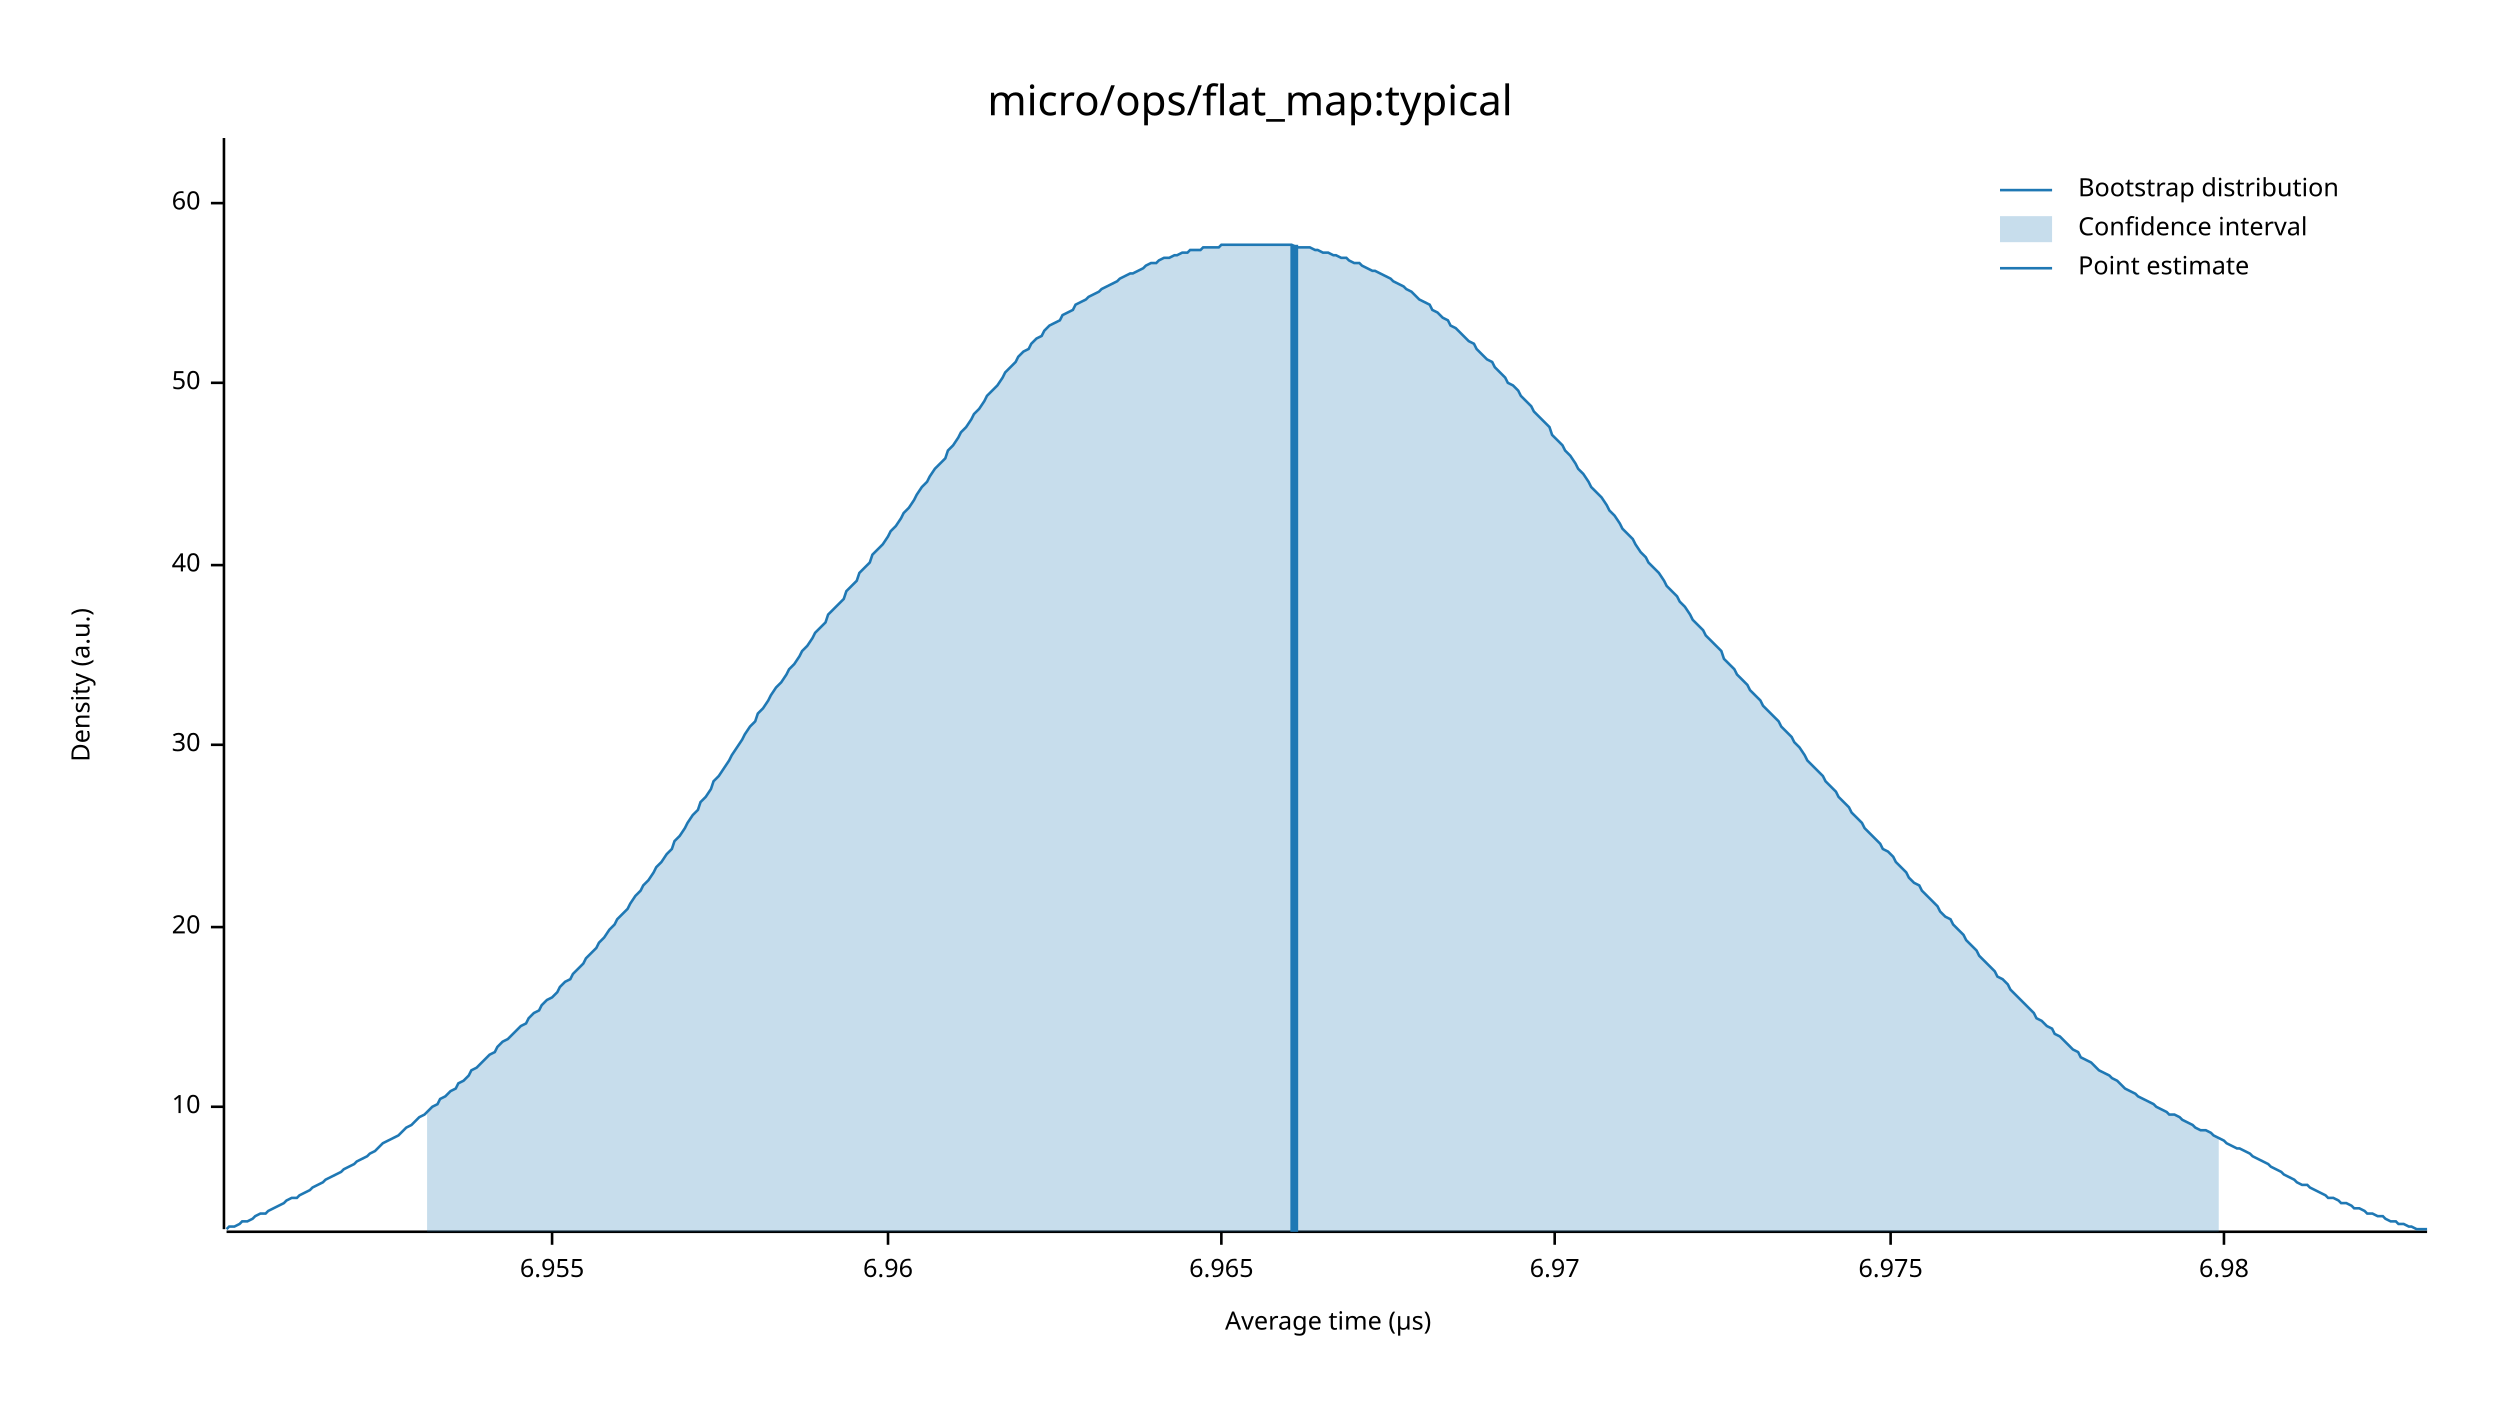
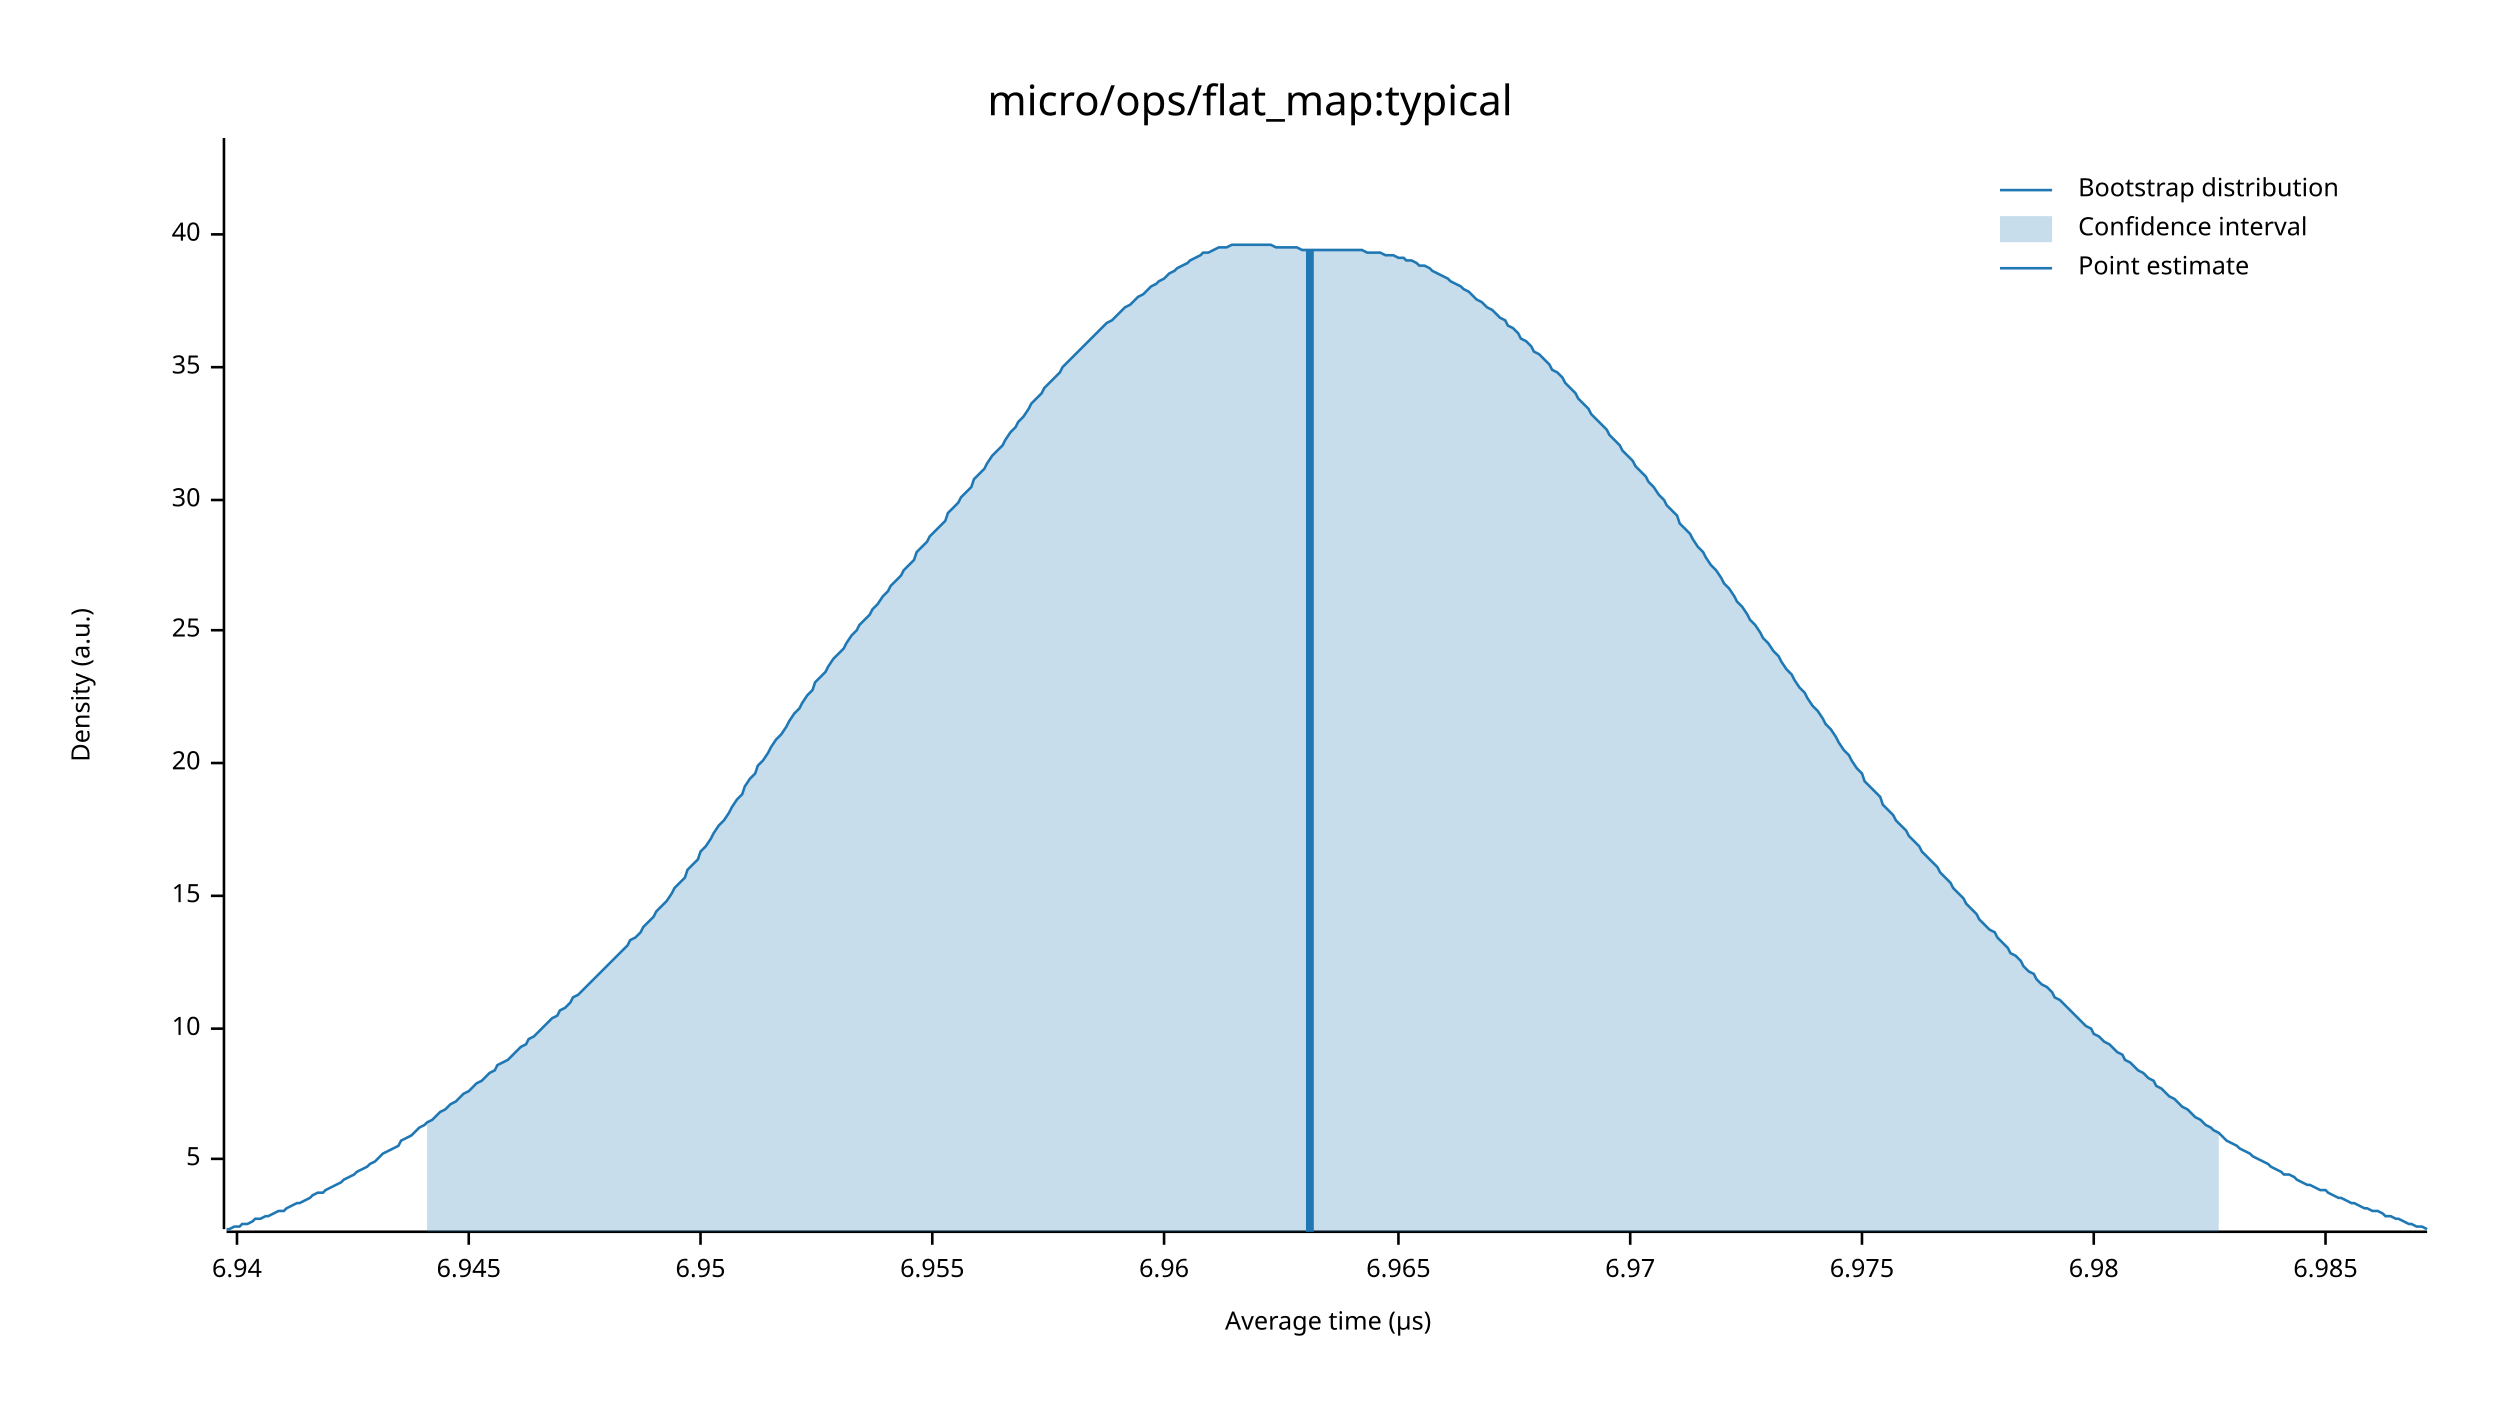
<svg xmlns="http://www.w3.org/2000/svg" width="960" height="540" viewBox="0 0 960 540">
  <text x="480" y="32" dy="0.76em" text-anchor="middle" font-family="sans-serif" font-size="16.129" opacity="1" fill="#000000">
micro/ops/flat_map:typical
</text>
  <text x="27" y="263" dy="0.76em" text-anchor="middle" font-family="sans-serif" font-size="9.677" opacity="1" fill="#000000" transform="rotate(270, 27, 263)">
Density (a.u.)
</text>
  <text x="510" y="513" dy="-0.5ex" text-anchor="middle" font-family="sans-serif" font-size="9.677" opacity="1" fill="#000000">
Average time (µs)
</text>
  <polyline fill="none" opacity="1" stroke="#000000" stroke-width="1" points="86,53 86,472 " />
-   <text x="77" y="425" dy="0.5ex" text-anchor="end" font-family="sans-serif" font-size="9.677" opacity="1" fill="#000000">
+   <text x="77" y="445" dy="0.5ex" text-anchor="end" font-family="sans-serif" font-size="9.677" opacity="1" fill="#000000">
+ 5
+ </text>
+   <polyline fill="none" opacity="1" stroke="#000000" stroke-width="1" points="81,445 86,445 " />
+   <text x="77" y="395" dy="0.5ex" text-anchor="end" font-family="sans-serif" font-size="9.677" opacity="1" fill="#000000">
10
</text>
-   <polyline fill="none" opacity="1" stroke="#000000" stroke-width="1" points="81,425 86,425 " />
-   <text x="77" y="356" dy="0.5ex" text-anchor="end" font-family="sans-serif" font-size="9.677" opacity="1" fill="#000000">
+   <polyline fill="none" opacity="1" stroke="#000000" stroke-width="1" points="81,395 86,395 " />
+   <text x="77" y="344" dy="0.5ex" text-anchor="end" font-family="sans-serif" font-size="9.677" opacity="1" fill="#000000">
+ 15
+ </text>
+   <polyline fill="none" opacity="1" stroke="#000000" stroke-width="1" points="81,344 86,344 " />
+   <text x="77" y="293" dy="0.5ex" text-anchor="end" font-family="sans-serif" font-size="9.677" opacity="1" fill="#000000">
20
</text>
-   <polyline fill="none" opacity="1" stroke="#000000" stroke-width="1" points="81,356 86,356 " />
-   <text x="77" y="286" dy="0.5ex" text-anchor="end" font-family="sans-serif" font-size="9.677" opacity="1" fill="#000000">
+   <polyline fill="none" opacity="1" stroke="#000000" stroke-width="1" points="81,293 86,293 " />
+   <text x="77" y="242" dy="0.5ex" text-anchor="end" font-family="sans-serif" font-size="9.677" opacity="1" fill="#000000">
+ 25
+ </text>
+   <polyline fill="none" opacity="1" stroke="#000000" stroke-width="1" points="81,242 86,242 " />
+   <text x="77" y="192" dy="0.5ex" text-anchor="end" font-family="sans-serif" font-size="9.677" opacity="1" fill="#000000">
30
</text>
-   <polyline fill="none" opacity="1" stroke="#000000" stroke-width="1" points="81,286 86,286 " />
-   <text x="77" y="217" dy="0.5ex" text-anchor="end" font-family="sans-serif" font-size="9.677" opacity="1" fill="#000000">
+   <polyline fill="none" opacity="1" stroke="#000000" stroke-width="1" points="81,192 86,192 " />
+   <text x="77" y="141" dy="0.5ex" text-anchor="end" font-family="sans-serif" font-size="9.677" opacity="1" fill="#000000">
+ 35
+ </text>
+   <polyline fill="none" opacity="1" stroke="#000000" stroke-width="1" points="81,141 86,141 " />
+   <text x="77" y="90" dy="0.5ex" text-anchor="end" font-family="sans-serif" font-size="9.677" opacity="1" fill="#000000">
40
</text>
-   <polyline fill="none" opacity="1" stroke="#000000" stroke-width="1" points="81,217 86,217 " />
-   <text x="77" y="147" dy="0.5ex" text-anchor="end" font-family="sans-serif" font-size="9.677" opacity="1" fill="#000000">
- 50
+   <polyline fill="none" opacity="1" stroke="#000000" stroke-width="1" points="81,90 86,90 " />
+   <polyline fill="none" opacity="1" stroke="#000000" stroke-width="1" points="87,473 932,473 " />
+   <text x="91" y="483" dy="0.76em" text-anchor="middle" font-family="sans-serif" font-size="9.677" opacity="1" fill="#000000">
+ 6.94
</text>
-   <polyline fill="none" opacity="1" stroke="#000000" stroke-width="1" points="81,147 86,147 " />
-   <text x="77" y="78" dy="0.5ex" text-anchor="end" font-family="sans-serif" font-size="9.677" opacity="1" fill="#000000">
- 60
+   <polyline fill="none" opacity="1" stroke="#000000" stroke-width="1" points="91,473 91,478 " />
+   <text x="180" y="483" dy="0.76em" text-anchor="middle" font-family="sans-serif" font-size="9.677" opacity="1" fill="#000000">
+ 6.945
</text>
-   <polyline fill="none" opacity="1" stroke="#000000" stroke-width="1" points="81,78 86,78 " />
-   <polyline fill="none" opacity="1" stroke="#000000" stroke-width="1" points="87,473 932,473 " />
-   <text x="212" y="483" dy="0.76em" text-anchor="middle" font-family="sans-serif" font-size="9.677" opacity="1" fill="#000000">
+   <polyline fill="none" opacity="1" stroke="#000000" stroke-width="1" points="180,473 180,478 " />
+   <text x="269" y="483" dy="0.76em" text-anchor="middle" font-family="sans-serif" font-size="9.677" opacity="1" fill="#000000">
+ 6.95
+ </text>
+   <polyline fill="none" opacity="1" stroke="#000000" stroke-width="1" points="269,473 269,478 " />
+   <text x="358" y="483" dy="0.76em" text-anchor="middle" font-family="sans-serif" font-size="9.677" opacity="1" fill="#000000">
6.955
</text>
-   <polyline fill="none" opacity="1" stroke="#000000" stroke-width="1" points="212,473 212,478 " />
-   <text x="341" y="483" dy="0.76em" text-anchor="middle" font-family="sans-serif" font-size="9.677" opacity="1" fill="#000000">
+   <polyline fill="none" opacity="1" stroke="#000000" stroke-width="1" points="358,473 358,478 " />
+   <text x="447" y="483" dy="0.76em" text-anchor="middle" font-family="sans-serif" font-size="9.677" opacity="1" fill="#000000">
6.96
</text>
-   <polyline fill="none" opacity="1" stroke="#000000" stroke-width="1" points="341,473 341,478 " />
-   <text x="469" y="483" dy="0.76em" text-anchor="middle" font-family="sans-serif" font-size="9.677" opacity="1" fill="#000000">
+   <polyline fill="none" opacity="1" stroke="#000000" stroke-width="1" points="447,473 447,478 " />
+   <text x="537" y="483" dy="0.76em" text-anchor="middle" font-family="sans-serif" font-size="9.677" opacity="1" fill="#000000">
6.965
</text>
-   <polyline fill="none" opacity="1" stroke="#000000" stroke-width="1" points="469,473 469,478 " />
-   <text x="597" y="483" dy="0.76em" text-anchor="middle" font-family="sans-serif" font-size="9.677" opacity="1" fill="#000000">
+   <polyline fill="none" opacity="1" stroke="#000000" stroke-width="1" points="537,473 537,478 " />
+   <text x="626" y="483" dy="0.76em" text-anchor="middle" font-family="sans-serif" font-size="9.677" opacity="1" fill="#000000">
6.97
</text>
-   <polyline fill="none" opacity="1" stroke="#000000" stroke-width="1" points="597,473 597,478 " />
-   <text x="726" y="483" dy="0.76em" text-anchor="middle" font-family="sans-serif" font-size="9.677" opacity="1" fill="#000000">
+   <polyline fill="none" opacity="1" stroke="#000000" stroke-width="1" points="626,473 626,478 " />
+   <text x="715" y="483" dy="0.76em" text-anchor="middle" font-family="sans-serif" font-size="9.677" opacity="1" fill="#000000">
6.975
</text>
-   <polyline fill="none" opacity="1" stroke="#000000" stroke-width="1" points="726,473 726,478 " />
-   <text x="854" y="483" dy="0.76em" text-anchor="middle" font-family="sans-serif" font-size="9.677" opacity="1" fill="#000000">
+   <polyline fill="none" opacity="1" stroke="#000000" stroke-width="1" points="715,473 715,478 " />
+   <text x="804" y="483" dy="0.76em" text-anchor="middle" font-family="sans-serif" font-size="9.677" opacity="1" fill="#000000">
6.98
</text>
-   <polyline fill="none" opacity="1" stroke="#000000" stroke-width="1" points="854,473 854,478 " />
-   <polyline fill="none" opacity="1" stroke="#1F78B4" stroke-width="1" points="87,472 88,471 90,471 92,470 93,469 95,469 97,468 98,467 100,466 102,466 103,465 105,464 107,463 109,462 110,461 112,460 114,460 115,459 117,458 119,457 120,456 122,455 124,454 125,453 127,452 129,451 131,450 132,449 134,448 136,447 137,446 139,445 141,444 142,443 144,442 146,440 147,439 149,438 151,437 153,436 154,435 156,433 158,432 159,431 161,429 163,428 164,427 166,425 168,424 169,422 171,421 173,419 175,418 176,416 178,415 180,413 181,411 183,410 185,408 186,407 188,405 190,404 191,402 193,400 195,399 197,397 198,396 200,394 202,393 203,391 205,389 207,388 208,386 210,384 212,383 214,381 215,379 217,377 219,376 220,374 222,372 224,370 225,368 227,366 229,364 230,362 232,360 234,357 236,355 237,353 239,351 241,349 242,347 244,344 246,342 247,340 249,338 251,335 252,333 254,331 256,328 258,326 259,323 261,321 263,318 264,316 266,313 268,311 269,308 271,306 273,303 274,300 276,298 278,295 280,292 281,290 283,287 285,284 286,282 288,279 290,277 291,274 293,272 295,269 296,267 298,264 300,262 302,259 303,257 305,255 307,252 308,250 310,248 312,245 313,243 315,241 317,239 318,236 320,234 322,232 324,230 325,227 327,225 329,223 330,220 332,218 334,216 335,213 337,211 339,209 341,206 342,204 344,202 346,199 347,197 349,195 351,192 352,190 354,187 356,185 357,183 359,180 361,178 363,176 364,173 366,171 368,168 369,166 371,164 373,161 374,159 376,157 378,154 379,152 381,150 383,148 385,145 386,143 388,141 390,139 391,137 393,135 395,134 396,132 398,130 400,129 401,127 403,125 405,124 407,123 408,121 410,120 412,119 413,117 415,116 417,115 418,114 420,113 422,112 423,111 425,110 427,109 429,108 430,107 432,106 434,105 435,105 437,104 439,103 440,102 442,101 444,101 445,100 447,99 449,99 451,98 452,98 454,97 456,97 457,96 459,96 461,96 462,95 464,95 466,95 468,95 469,94 471,94 473,94 474,94 476,94 478,94 479,94 481,94 483,94 484,94 486,94 488,94 490,94 491,94 493,94 495,94 496,94 498,95 500,95 501,95 503,95 505,96 506,96 508,97 510,97 512,98 513,98 515,99 517,99 518,100 520,101 522,101 523,102 525,103 527,104 528,104 530,105 532,106 534,107 535,108 537,109 539,110 540,111 542,112 544,114 545,115 547,116 549,117 550,119 552,120 554,122 556,123 557,125 559,126 561,128 562,129 564,131 566,132 567,134 569,136 571,138 573,139 574,141 576,143 578,145 579,147 581,148 583,150 584,152 586,154 588,156 589,158 591,160 593,162 595,164 596,167 598,169 600,171 601,173 603,175 605,178 606,180 608,182 610,185 611,187 613,189 615,191 617,194 618,196 620,198 622,201 623,203 625,205 627,207 628,209 630,212 632,214 633,216 635,218 637,220 639,223 640,225 642,227 644,229 645,231 647,233 649,236 650,238 652,240 654,242 655,244 657,246 659,248 661,250 662,253 664,255 666,257 667,259 669,261 671,263 672,265 674,267 676,269 677,271 679,273 681,275 683,277 684,279 686,281 688,283 689,285 691,287 693,290 694,292 696,294 698,296 700,298 701,300 703,302 705,304 706,306 708,308 710,310 711,312 713,314 715,316 716,318 718,320 720,322 722,324 723,326 725,327 727,329 728,331 730,333 732,335 733,337 735,339 737,340 738,342 740,344 742,346 744,348 745,350 747,352 749,353 750,355 752,357 754,359 755,361 757,363 759,365 760,367 762,369 764,371 766,373 767,375 769,376 771,378 772,380 774,382 776,384 777,385 779,387 781,389 782,391 784,392 786,394 788,395 789,397 791,398 793,400 794,401 796,403 798,404 799,406 801,407 803,408 804,409 806,411 808,412 810,413 811,414 813,415 815,417 816,418 818,419 820,420 821,421 823,422 825,423 827,424 828,425 830,426 832,427 833,428 835,428 837,429 838,430 840,431 842,432 843,433 845,434 847,434 849,435 850,436 852,437 854,438 855,439 857,440 859,441 860,441 862,442 864,443 865,444 867,445 869,446 871,447 872,448 874,449 876,450 877,451 879,452 881,453 882,454 884,455 886,455 887,456 889,457 891,458 893,459 894,460 896,460 898,461 899,462 901,462 903,463 904,464 906,464 908,465 909,466 911,466 913,467 915,467 916,468 918,469 920,469 921,470 923,470 925,471 926,471 928,472 930,472 932,472 " />
-   <polygon opacity="0.25" fill="#1F78B4" points="164,427 166,425 168,424 169,422 171,421 173,419 175,418 176,416 178,415 180,413 181,411 183,410 185,408 186,407 188,405 190,404 191,402 193,400 195,399 197,397 198,396 200,394 202,393 203,391 205,389 207,388 208,386 210,384 212,383 214,381 215,379 217,377 219,376 220,374 222,372 224,370 225,368 227,366 229,364 230,362 232,360 234,357 236,355 237,353 239,351 241,349 242,347 244,344 246,342 247,340 249,338 251,335 252,333 254,331 256,328 258,326 259,323 261,321 263,318 264,316 266,313 268,311 269,308 271,306 273,303 274,300 276,298 278,295 280,292 281,290 283,287 285,284 286,282 288,279 290,277 291,274 293,272 295,269 296,267 298,264 300,262 302,259 303,257 305,255 307,252 308,250 310,248 312,245 313,243 315,241 317,239 318,236 320,234 322,232 324,230 325,227 327,225 329,223 330,220 332,218 334,216 335,213 337,211 339,209 341,206 342,204 344,202 346,199 347,197 349,195 351,192 352,190 354,187 356,185 357,183 359,180 361,178 363,176 364,173 366,171 368,168 369,166 371,164 373,161 374,159 376,157 378,154 379,152 381,150 383,148 385,145 386,143 388,141 390,139 391,137 393,135 395,134 396,132 398,130 400,129 401,127 403,125 405,124 407,123 408,121 410,120 412,119 413,117 415,116 417,115 418,114 420,113 422,112 423,111 425,110 427,109 429,108 430,107 432,106 434,105 435,105 437,104 439,103 440,102 442,101 444,101 445,100 447,99 449,99 451,98 452,98 454,97 456,97 457,96 459,96 461,96 462,95 464,95 466,95 468,95 469,94 471,94 473,94 474,94 476,94 478,94 479,94 481,94 483,94 484,94 486,94 488,94 490,94 491,94 493,94 495,94 496,94 498,95 500,95 501,95 503,95 505,96 506,96 508,97 510,97 512,98 513,98 515,99 517,99 518,100 520,101 522,101 523,102 525,103 527,104 528,104 530,105 532,106 534,107 535,108 537,109 539,110 540,111 542,112 544,114 545,115 547,116 549,117 550,119 552,120 554,122 556,123 557,125 559,126 561,128 562,129 564,131 566,132 567,134 569,136 571,138 573,139 574,141 576,143 578,145 579,147 581,148 583,150 584,152 586,154 588,156 589,158 591,160 593,162 595,164 596,167 598,169 600,171 601,173 603,175 605,178 606,180 608,182 610,185 611,187 613,189 615,191 617,194 618,196 620,198 622,201 623,203 625,205 627,207 628,209 630,212 632,214 633,216 635,218 637,220 639,223 640,225 642,227 644,229 645,231 647,233 649,236 650,238 652,240 654,242 655,244 657,246 659,248 661,250 662,253 664,255 666,257 667,259 669,261 671,263 672,265 674,267 676,269 677,271 679,273 681,275 683,277 684,279 686,281 688,283 689,285 691,287 693,290 694,292 696,294 698,296 700,298 701,300 703,302 705,304 706,306 708,308 710,310 711,312 713,314 715,316 716,318 718,320 720,322 722,324 723,326 725,327 727,329 728,331 730,333 732,335 733,337 735,339 737,340 738,342 740,344 742,346 744,348 745,350 747,352 749,353 750,355 752,357 754,359 755,361 757,363 759,365 760,367 762,369 764,371 766,373 767,375 769,376 771,378 772,380 774,382 776,384 777,385 779,387 781,389 782,391 784,392 786,394 788,395 789,397 791,398 793,400 794,401 796,403 798,404 799,406 801,407 803,408 804,409 806,411 808,412 810,413 811,414 813,415 815,417 816,418 818,419 820,420 821,421 823,422 825,423 827,424 828,425 830,426 832,427 833,428 835,428 837,429 838,430 840,431 842,432 843,433 845,434 847,434 849,435 850,436 852,437 852,473 164,473 " />
-   <polyline fill="none" opacity="1" stroke="#1F78B4" stroke-width="3" points="497,473 497,94 " />
+   <polyline fill="none" opacity="1" stroke="#000000" stroke-width="1" points="804,473 804,478 " />
+   <text x="893" y="483" dy="0.76em" text-anchor="middle" font-family="sans-serif" font-size="9.677" opacity="1" fill="#000000">
+ 6.985
+ </text>
+   <polyline fill="none" opacity="1" stroke="#000000" stroke-width="1" points="893,473 893,478 " />
+   <polyline fill="none" opacity="1" stroke="#1F78B4" stroke-width="1" points="87,472 88,472 90,471 92,471 93,470 95,470 97,469 98,468 100,468 102,467 103,467 105,466 107,465 109,465 110,464 112,463 114,462 115,462 117,461 119,460 120,459 122,458 124,458 125,457 127,456 129,455 131,454 132,453 134,452 136,451 137,450 139,449 141,448 142,447 144,446 146,444 147,443 149,442 151,441 153,440 154,438 156,437 158,436 159,435 161,433 163,432 164,431 166,430 168,428 169,427 171,426 173,424 175,423 176,422 178,420 180,419 181,418 183,416 185,415 186,414 188,412 190,411 191,409 193,408 195,407 197,405 198,404 200,402 202,401 203,399 205,398 207,396 208,395 210,393 212,391 214,390 215,388 217,387 219,385 220,383 222,382 224,380 225,379 227,377 229,375 230,374 232,372 234,370 236,368 237,367 239,365 241,363 242,361 244,360 246,358 247,356 249,354 251,352 252,350 254,348 256,346 258,343 259,341 261,339 263,337 264,334 266,332 268,330 269,327 271,325 273,322 274,320 276,317 278,315 280,312 281,310 283,307 285,305 286,302 288,299 290,297 291,294 293,292 295,289 296,287 298,284 300,282 302,279 303,277 305,274 307,272 308,270 310,267 312,265 313,262 315,260 317,258 318,256 320,253 322,251 324,249 325,247 327,244 329,242 330,240 332,238 334,236 335,234 337,232 339,229 341,227 342,225 344,223 346,221 347,219 349,217 351,215 352,212 354,210 356,208 357,206 359,204 361,202 363,200 364,197 366,195 368,193 369,191 371,189 373,187 374,184 376,182 378,180 379,178 381,175 383,173 385,171 386,169 388,166 390,164 391,162 393,160 395,157 396,155 398,153 400,151 401,149 403,147 405,145 407,143 408,141 410,139 412,137 413,136 415,134 417,132 418,131 420,129 422,127 423,126 425,124 427,123 429,121 430,120 432,118 434,117 435,116 437,114 439,113 440,112 442,110 444,109 445,108 447,107 449,105 451,104 452,103 454,102 456,101 457,100 459,99 461,98 462,97 464,97 466,96 468,95 469,95 471,95 473,94 474,94 476,94 478,94 479,94 481,94 483,94 484,94 486,94 488,94 490,95 491,95 493,95 495,95 496,95 498,95 500,96 501,96 503,96 505,96 506,96 508,96 510,96 512,96 513,96 515,96 517,96 518,96 520,96 522,96 523,96 525,97 527,97 528,97 530,97 532,98 534,98 535,98 537,99 539,99 540,100 542,100 544,101 545,102 547,102 549,103 550,104 552,105 554,106 556,107 557,108 559,109 561,110 562,111 564,112 566,114 567,115 569,116 571,118 573,119 574,120 576,122 578,123 579,125 581,126 583,128 584,130 586,131 588,133 589,135 591,136 593,138 595,140 596,142 598,143 600,145 601,147 603,149 605,151 606,153 608,155 610,157 611,159 613,161 615,163 617,165 618,167 620,169 622,171 623,173 625,175 627,177 628,179 630,181 632,183 633,185 635,187 637,190 639,192 640,194 642,196 644,198 645,201 647,203 649,205 650,207 652,210 654,212 655,214 657,217 659,219 661,222 662,224 664,226 666,229 667,231 669,233 671,236 672,238 674,240 676,243 677,245 679,247 681,250 683,252 684,254 686,257 688,259 689,261 691,264 693,266 694,268 696,271 698,273 700,276 701,278 703,280 705,283 706,285 708,288 710,290 711,292 713,295 715,297 716,300 718,302 720,304 722,306 723,309 725,311 727,313 728,315 730,317 732,319 733,321 735,323 737,325 738,327 740,329 742,331 744,333 745,335 747,337 749,339 750,341 752,343 754,345 755,347 757,349 759,351 760,353 762,355 764,357 766,358 767,360 769,362 771,364 772,366 774,367 776,369 777,371 779,373 781,374 782,376 784,378 786,379 788,381 789,383 791,384 793,386 794,387 796,389 798,391 799,392 801,394 803,395 804,397 806,398 808,400 810,401 811,402 813,404 815,405 816,407 818,408 820,410 821,411 823,412 825,414 827,415 828,417 830,418 832,420 833,421 835,422 837,424 838,425 840,426 842,428 843,429 845,430 847,432 849,433 850,434 852,435 854,437 855,438 857,439 859,440 860,441 862,442 864,443 865,444 867,445 869,446 871,447 872,448 874,449 876,450 877,451 879,451 881,452 882,453 884,454 886,455 887,455 889,456 891,457 893,457 894,458 896,459 898,460 899,460 901,461 903,462 904,462 906,463 908,464 909,464 911,465 913,465 915,466 916,467 918,467 920,468 921,468 923,469 925,470 926,470 928,471 930,471 932,472 " />
+   <polygon opacity="0.25" fill="#1F78B4" points="164,431 166,430 168,428 169,427 171,426 173,424 175,423 176,422 178,420 180,419 181,418 183,416 185,415 186,414 188,412 190,411 191,409 193,408 195,407 197,405 198,404 200,402 202,401 203,399 205,398 207,396 208,395 210,393 212,391 214,390 215,388 217,387 219,385 220,383 222,382 224,380 225,379 227,377 229,375 230,374 232,372 234,370 236,368 237,367 239,365 241,363 242,361 244,360 246,358 247,356 249,354 251,352 252,350 254,348 256,346 258,343 259,341 261,339 263,337 264,334 266,332 268,330 269,327 271,325 273,322 274,320 276,317 278,315 280,312 281,310 283,307 285,305 286,302 288,299 290,297 291,294 293,292 295,289 296,287 298,284 300,282 302,279 303,277 305,274 307,272 308,270 310,267 312,265 313,262 315,260 317,258 318,256 320,253 322,251 324,249 325,247 327,244 329,242 330,240 332,238 334,236 335,234 337,232 339,229 341,227 342,225 344,223 346,221 347,219 349,217 351,215 352,212 354,210 356,208 357,206 359,204 361,202 363,200 364,197 366,195 368,193 369,191 371,189 373,187 374,184 376,182 378,180 379,178 381,175 383,173 385,171 386,169 388,166 390,164 391,162 393,160 395,157 396,155 398,153 400,151 401,149 403,147 405,145 407,143 408,141 410,139 412,137 413,136 415,134 417,132 418,131 420,129 422,127 423,126 425,124 427,123 429,121 430,120 432,118 434,117 435,116 437,114 439,113 440,112 442,110 444,109 445,108 447,107 449,105 451,104 452,103 454,102 456,101 457,100 459,99 461,98 462,97 464,97 466,96 468,95 469,95 471,95 473,94 474,94 476,94 478,94 479,94 481,94 483,94 484,94 486,94 488,94 490,95 491,95 493,95 495,95 496,95 498,95 500,96 501,96 503,96 505,96 506,96 508,96 510,96 512,96 513,96 515,96 517,96 518,96 520,96 522,96 523,96 525,97 527,97 528,97 530,97 532,98 534,98 535,98 537,99 539,99 540,100 542,100 544,101 545,102 547,102 549,103 550,104 552,105 554,106 556,107 557,108 559,109 561,110 562,111 564,112 566,114 567,115 569,116 571,118 573,119 574,120 576,122 578,123 579,125 581,126 583,128 584,130 586,131 588,133 589,135 591,136 593,138 595,140 596,142 598,143 600,145 601,147 603,149 605,151 606,153 608,155 610,157 611,159 613,161 615,163 617,165 618,167 620,169 622,171 623,173 625,175 627,177 628,179 630,181 632,183 633,185 635,187 637,190 639,192 640,194 642,196 644,198 645,201 647,203 649,205 650,207 652,210 654,212 655,214 657,217 659,219 661,222 662,224 664,226 666,229 667,231 669,233 671,236 672,238 674,240 676,243 677,245 679,247 681,250 683,252 684,254 686,257 688,259 689,261 691,264 693,266 694,268 696,271 698,273 700,276 701,278 703,280 705,283 706,285 708,288 710,290 711,292 713,295 715,297 716,300 718,302 720,304 722,306 723,309 725,311 727,313 728,315 730,317 732,319 733,321 735,323 737,325 738,327 740,329 742,331 744,333 745,335 747,337 749,339 750,341 752,343 754,345 755,347 757,349 759,351 760,353 762,355 764,357 766,358 767,360 769,362 771,364 772,366 774,367 776,369 777,371 779,373 781,374 782,376 784,378 786,379 788,381 789,383 791,384 793,386 794,387 796,389 798,391 799,392 801,394 803,395 804,397 806,398 808,400 810,401 811,402 813,404 815,405 816,407 818,408 820,410 821,411 823,412 825,414 827,415 828,417 830,418 832,420 833,421 835,422 837,424 838,425 840,426 842,428 843,429 845,430 847,432 849,433 850,434 852,435 852,473 164,473 " />
+   <polyline fill="none" opacity="1" stroke="#1F78B4" stroke-width="3" points="503,473 503,96 " />
  <text x="798" y="68" dy="0.76em" text-anchor="start" font-family="sans-serif" font-size="9.677" opacity="1" fill="#000000">
Bootstrap distribution
</text>
  <text x="798" y="83" dy="0.76em" text-anchor="start" font-family="sans-serif" font-size="9.677" opacity="1" fill="#000000">
Confidence interval
</text>
  <text x="798" y="98" dy="0.76em" text-anchor="start" font-family="sans-serif" font-size="9.677" opacity="1" fill="#000000">
Point estimate
</text>
  <polyline fill="none" opacity="1" stroke="#1F78B4" stroke-width="1" points="768,73 788,73 " />
  <rect x="768" y="83" width="20" height="10" opacity="0.25" fill="#1F78B4" stroke="none" />
  <polyline fill="none" opacity="1" stroke="#1F78B4" stroke-width="1" points="768,103 788,103 " />
</svg>
